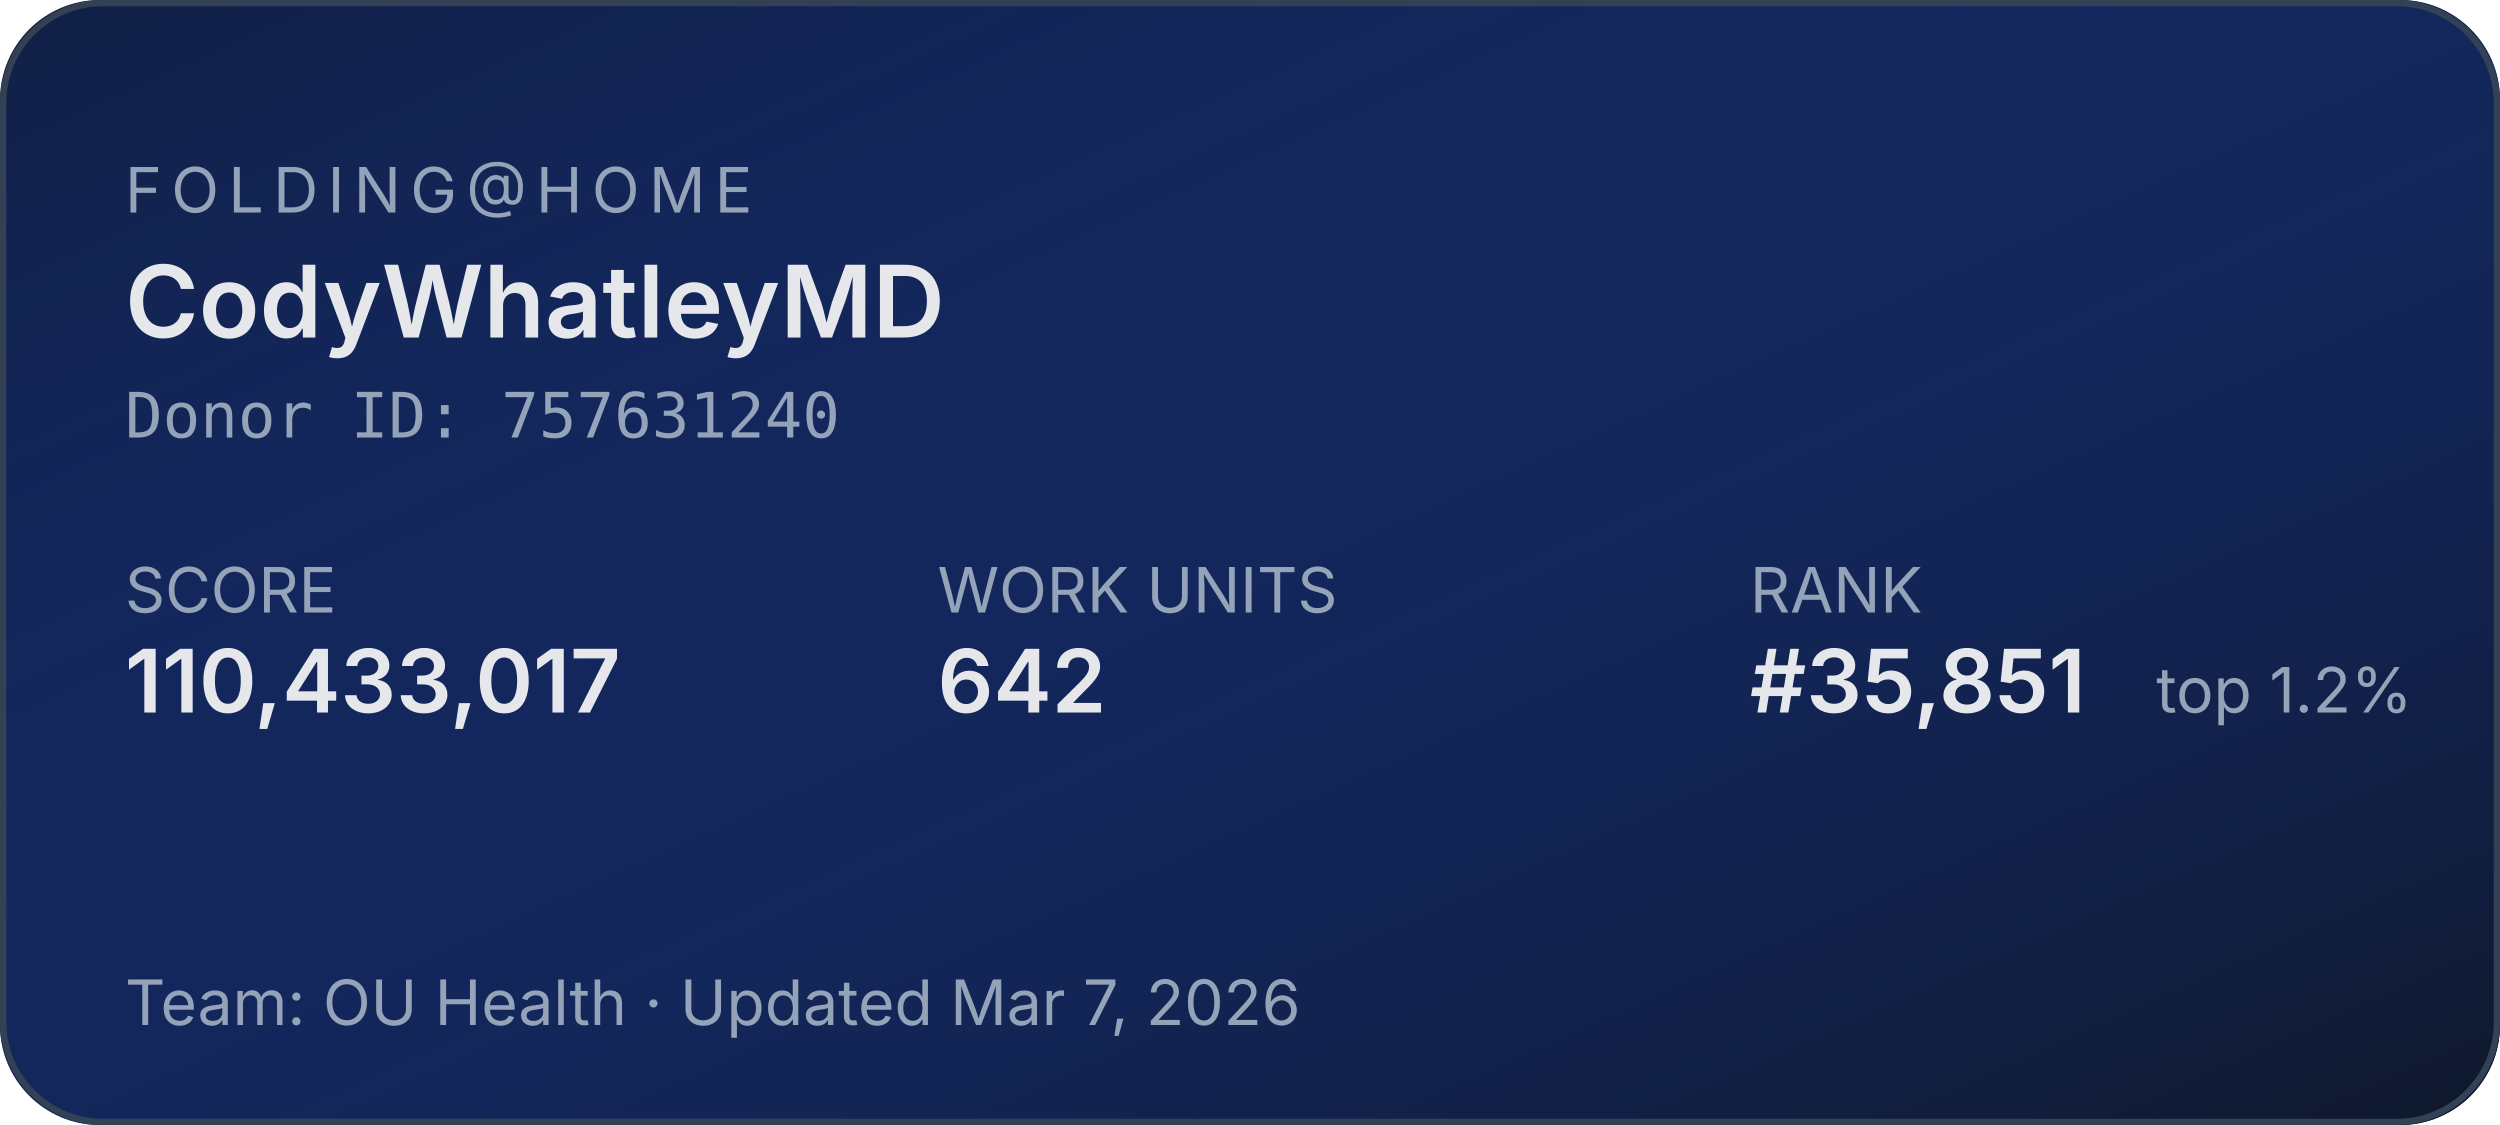
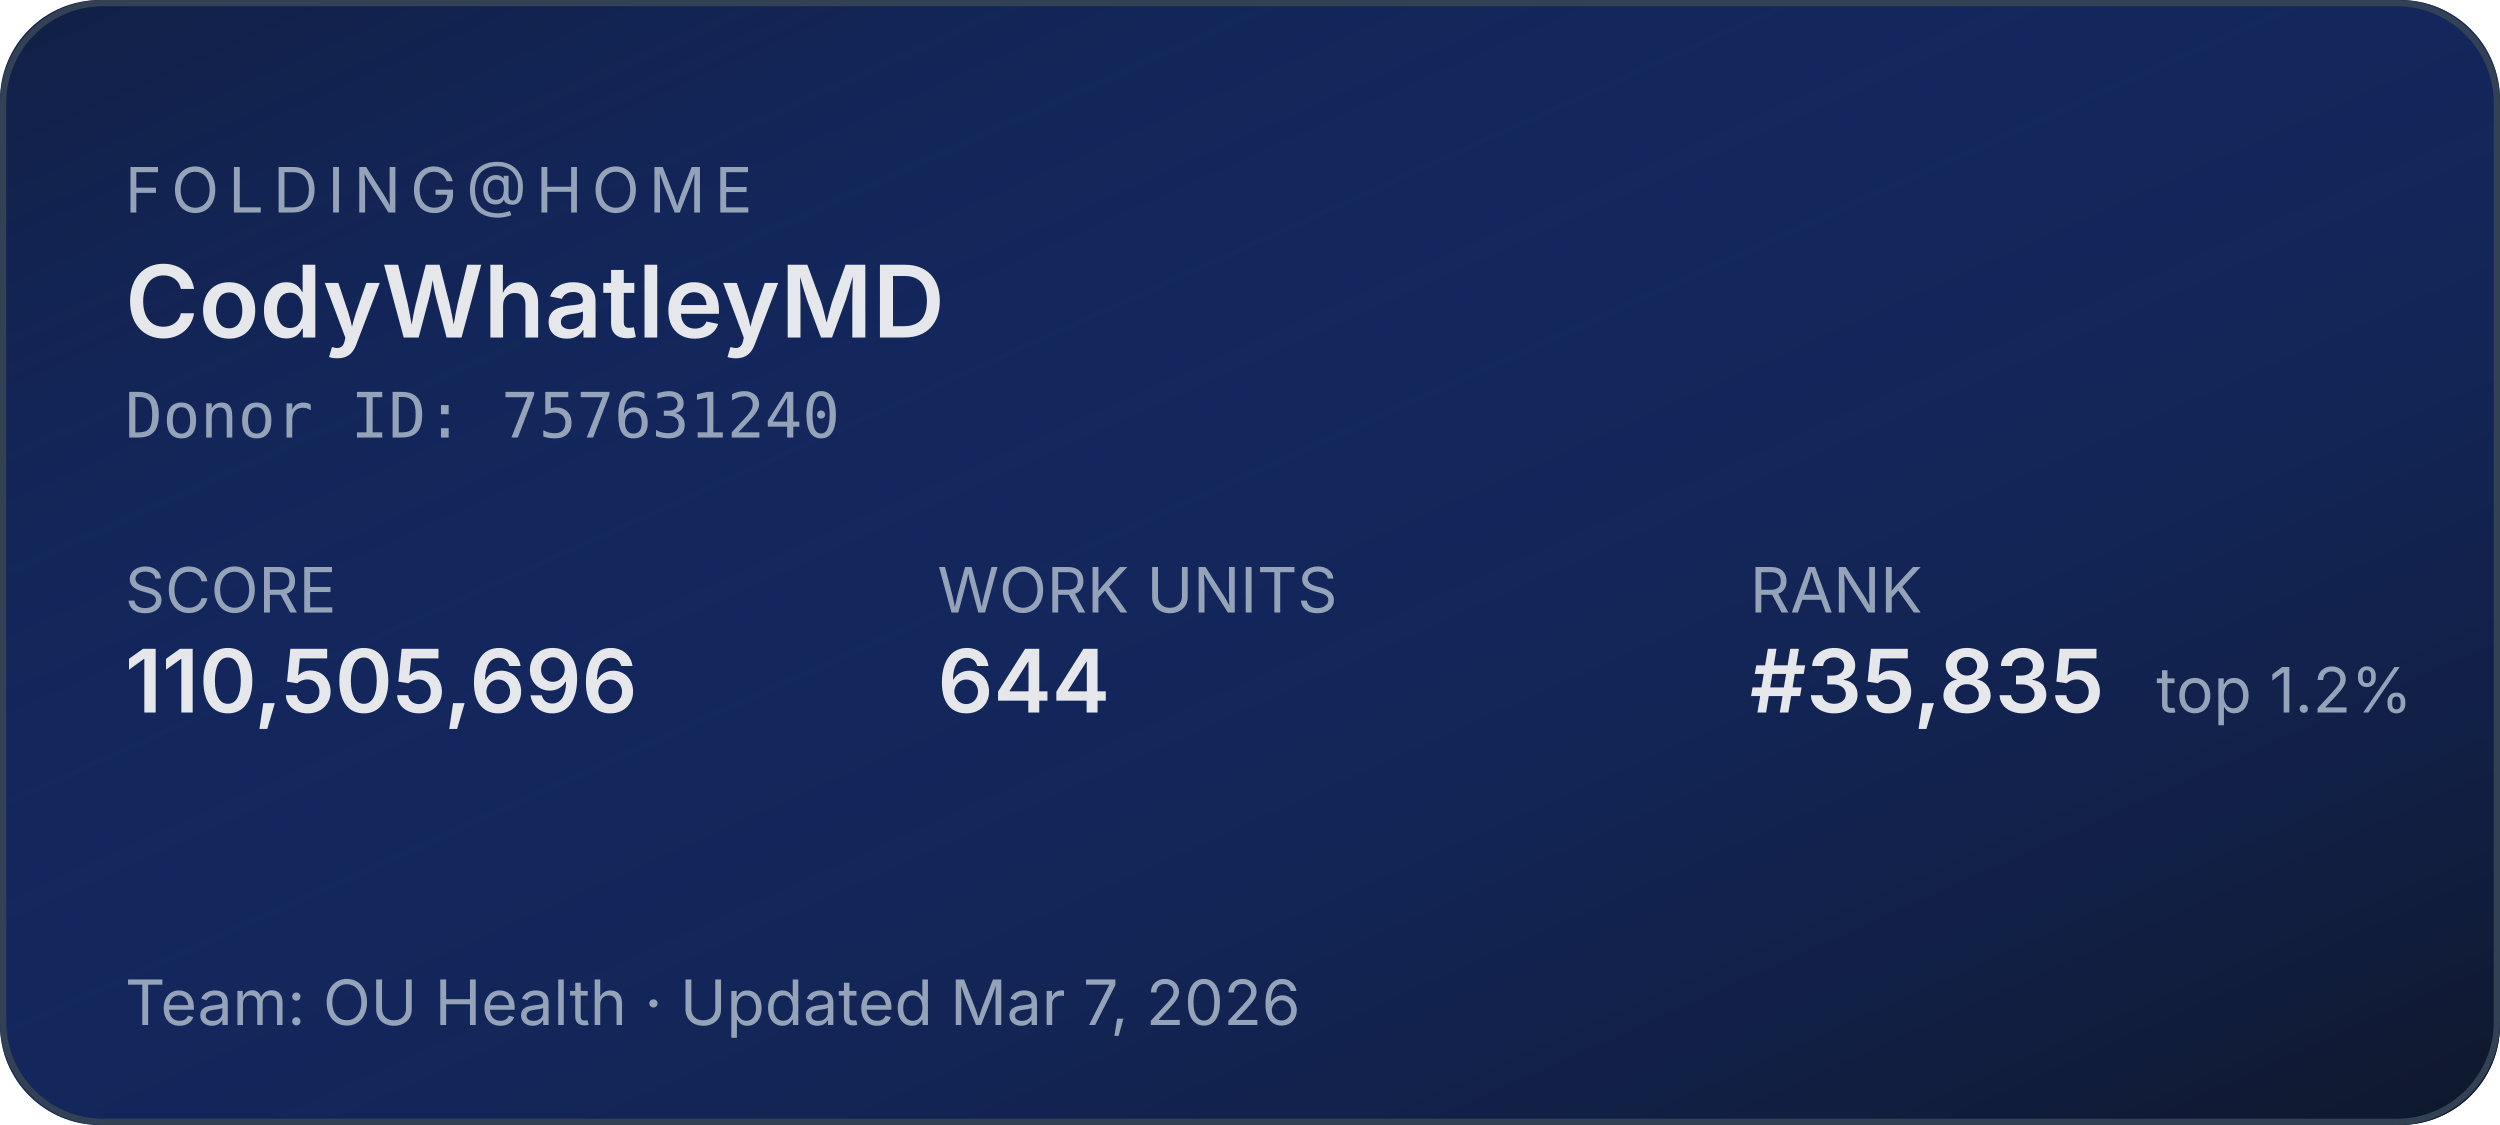
<svg xmlns="http://www.w3.org/2000/svg" width="400" height="180" role="img" aria-label="Folding@home stats for CodyWhatleyMD">
  <defs>
    <linearGradient id="bg" x1="0" y1="0" x2="1" y2="1">
      <stop offset="0%" stop-color="#1d4ed8" stop-opacity="0.15" />
      <stop offset="100%" stop-color="#0f172a" stop-opacity="1" />
    </linearGradient>
  </defs>
  <rect width="400" height="180" rx="16" fill="#0f172a" />
  <rect width="400" height="180" rx="16" fill="url(#bg)" />
  <rect x="0.5" y="0.5" width="399" height="179" rx="16" fill="none" stroke="#334155" stroke-width="1" />
  <g font-family="system-ui,-apple-system,sans-serif">
    <text x="20" y="34" fill="#94a3b8" font-size="10" letter-spacing="1.5" text-transform="uppercase">FOLDING@HOME</text>
    <text x="20" y="54" fill="#e5e7eb" font-size="16" font-weight="600">CodyWhatleyMD</text>
    <text x="20" y="70" fill="#94a3b8" font-size="10" font-family="ui-monospace,monospace">Donor ID: 757631240</text>
    <text x="20" y="98" fill="#94a3b8" font-size="10">SCORE</text>
-     <text x="20" y="114" fill="#e5e7eb" font-size="14" font-weight="600">110,433,017</text>
+     <text x="20" y="114" fill="#e5e7eb" font-size="14" font-weight="600">110,505,696</text>
    <text x="150" y="98" fill="#94a3b8" font-size="10">WORK UNITS</text>
-     <text x="150" y="114" fill="#e5e7eb" font-size="14" font-weight="600">642</text>
+     <text x="150" y="114" fill="#e5e7eb" font-size="14" font-weight="600">644</text>
    <text x="280" y="98" fill="#94a3b8" font-size="10">RANK</text>
-     <text x="280" y="114" fill="#e5e7eb" font-size="14" font-weight="600">#35,851</text>
+     <text x="280" y="114" fill="#e5e7eb" font-size="14" font-weight="600">#35,835</text>
    <text x="345" y="114" fill="#94a3b8" font-size="10">top 1.2%</text>
    <text x="20" y="164" fill="#94a3b8" font-size="10">Team: OU Health  ·  Updated Mar 7, 2026</text>
  </g>
</svg>
